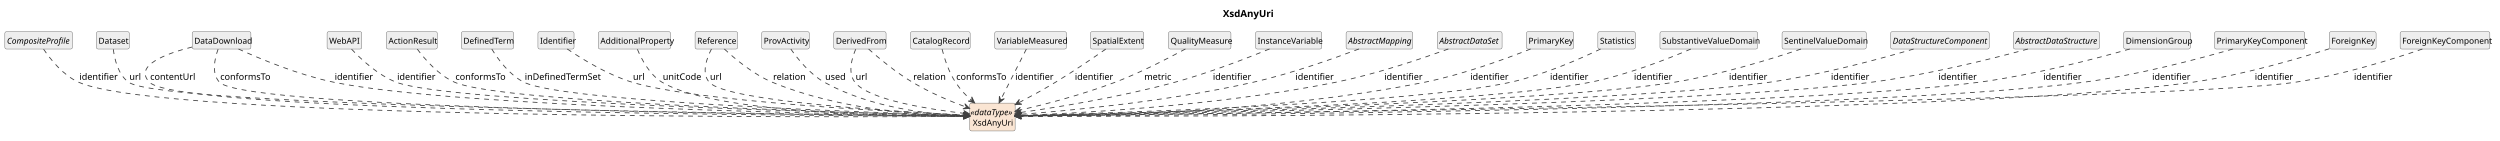
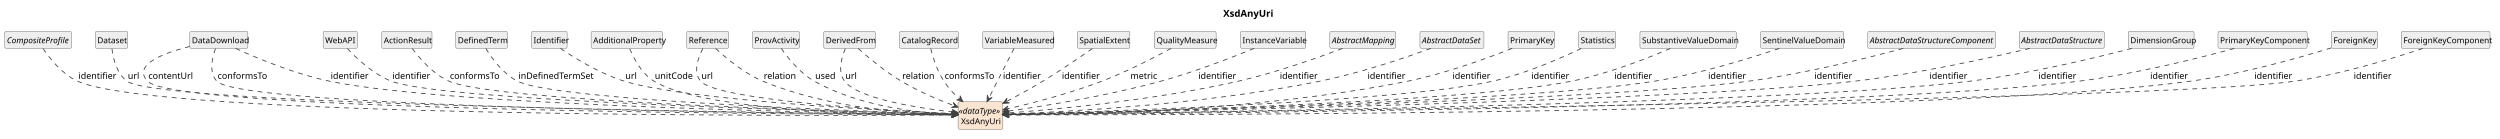
- <svg xmlns="http://www.w3.org/2000/svg" contentStyleType="text/css" data-diagram-type="CLASS" height="202px" preserveAspectRatio="none" style="width:3604px;height:202px;background:#FFFFFF;" version="1.1" viewBox="0 0 3604 202" width="3604px" zoomAndPan="magnify">
+ <svg xmlns="http://www.w3.org/2000/svg" contentStyleType="text/css" data-diagram-type="CLASS" height="202px" preserveAspectRatio="none" style="width:3648px;height:202px;background:#FFFFFF;" version="1.1" viewBox="0 0 3648 202" width="3648px" zoomAndPan="magnify">
  <defs />
  <g>
    <g class="title" data-source-line="1">
-       <text fill="#000000" font-family="sans-serif" font-size="14" font-weight="700" lengthAdjust="spacing" textLength="71.572" x="1762.916" y="24.533">XsdAnyUri</text>
+       <text fill="#000000" font-family="sans-serif" font-size="14" font-weight="700" lengthAdjust="spacing" textLength="71.572" x="1784.916" y="24.533">XsdAnyUri</text>
    </g>
    <g class="entity" data-qualified-name="XsdAnyUri" data-source-line="12" id="ent0002">
      <rect fill="#FAE5D3" height="40.188" rx="2.5" ry="2.5" style="stroke:#404040;stroke-width:0.5;" width="65.381" x="1398" y="148.609" />
      <text fill="#000000" font-family="sans-serif" font-size="12" font-style="italic" lengthAdjust="spacing" textLength="63.381" x="1399" y="166.066">«dataType»</text>
      <text fill="#000000" font-family="sans-serif" font-size="12" lengthAdjust="spacing" textLength="56.684" x="1402.349" y="181.16">XsdAnyUri</text>
    </g>
    <g class="entity" data-qualified-name="CompositeProfile" data-source-line="13" id="ent0003">
      <rect fill="#EEEEEE" height="25.094" rx="2.5" ry="2.5" style="stroke:#404040;stroke-width:0.5;" width="97.371" x="7" y="45.609" />
      <text fill="#000000" font-family="sans-serif" font-size="12" font-style="italic" lengthAdjust="spacing" textLength="91.371" x="10" y="63.066">CompositeProfile</text>
    </g>
    <g class="entity" data-qualified-name="Dataset" data-source-line="15" id="ent0005">
      <rect fill="#EEEEEE" height="25.094" rx="2.5" ry="2.5" style="stroke:#404040;stroke-width:0.5;" width="47.355" x="139" y="45.609" />
      <text fill="#000000" font-family="sans-serif" font-size="12" lengthAdjust="spacing" textLength="41.355" x="142" y="63.066">Dataset</text>
    </g>
    <g class="entity" data-qualified-name="DataDownload" data-source-line="17" id="ent0007">
      <rect fill="#EEEEEE" height="25.094" rx="2.5" ry="2.5" style="stroke:#404040;stroke-width:0.5;" width="84.715" x="277" y="45.609" />
      <text fill="#000000" font-family="sans-serif" font-size="12" lengthAdjust="spacing" textLength="78.715" x="280" y="63.066">DataDownload</text>
    </g>
    <g class="entity" data-qualified-name="WebAPI" data-source-line="21" id="ent0011">
      <rect fill="#EEEEEE" height="25.094" rx="2.5" ry="2.5" style="stroke:#404040;stroke-width:0.5;" width="50.016" x="471.5" y="45.609" />
      <text fill="#000000" font-family="sans-serif" font-size="12" lengthAdjust="spacing" textLength="44.016" x="474.5" y="63.066">WebAPI</text>
    </g>
    <g class="entity" data-qualified-name="ActionResult" data-source-line="23" id="ent0013">
      <rect fill="#EEEEEE" height="25.094" rx="2.5" ry="2.5" style="stroke:#404040;stroke-width:0.5;" width="73.365" x="557" y="45.609" />
      <text fill="#000000" font-family="sans-serif" font-size="12" lengthAdjust="spacing" textLength="67.365" x="560" y="63.066">ActionResult</text>
    </g>
    <g class="entity" data-qualified-name="DefinedTerm" data-source-line="25" id="ent0015">
      <rect fill="#EEEEEE" height="25.094" rx="2.5" ry="2.5" style="stroke:#404040;stroke-width:0.5;" width="75.357" x="665" y="45.609" />
      <text fill="#000000" font-family="sans-serif" font-size="12" lengthAdjust="spacing" textLength="69.357" x="668" y="63.066">DefinedTerm</text>
    </g>
    <g class="entity" data-qualified-name="Identifier" data-source-line="27" id="ent0017">
      <rect fill="#EEEEEE" height="25.094" rx="2.5" ry="2.5" style="stroke:#404040;stroke-width:0.5;" width="52.025" x="775.5" y="45.609" />
      <text fill="#000000" font-family="sans-serif" font-size="12" lengthAdjust="spacing" textLength="46.025" x="778.5" y="63.066">Identifier</text>
    </g>
    <g class="entity" data-qualified-name="AdditionalProperty" data-source-line="29" id="ent0019">
      <rect fill="#EEEEEE" height="25.094" rx="2.5" ry="2.5" style="stroke:#404040;stroke-width:0.5;" width="104.057" x="862.5" y="45.609" />
      <text fill="#000000" font-family="sans-serif" font-size="12" lengthAdjust="spacing" textLength="98.057" x="865.5" y="63.066">AdditionalProperty</text>
    </g>
    <g class="entity" data-qualified-name="Reference" data-source-line="31" id="ent0021">
      <rect fill="#EEEEEE" height="25.094" rx="2.5" ry="2.5" style="stroke:#404040;stroke-width:0.5;" width="61.365" x="1002" y="45.609" />
      <text fill="#000000" font-family="sans-serif" font-size="12" lengthAdjust="spacing" textLength="55.365" x="1005" y="63.066">Reference</text>
    </g>
    <g class="entity" data-qualified-name="ProvActivity" data-source-line="34" id="ent0024">
      <rect fill="#EEEEEE" height="25.094" rx="2.5" ry="2.5" style="stroke:#404040;stroke-width:0.5;" width="68.678" x="1098" y="45.609" />
      <text fill="#000000" font-family="sans-serif" font-size="12" lengthAdjust="spacing" textLength="62.678" x="1101" y="63.066">ProvActivity</text>
    </g>
    <g class="entity" data-qualified-name="DerivedFrom" data-source-line="36" id="ent0026">
      <rect fill="#EEEEEE" height="25.094" rx="2.5" ry="2.5" style="stroke:#404040;stroke-width:0.5;" width="75.346" x="1202" y="45.609" />
      <text fill="#000000" font-family="sans-serif" font-size="12" lengthAdjust="spacing" textLength="69.346" x="1205" y="63.066">DerivedFrom</text>
    </g>
    <g class="entity" data-qualified-name="CatalogRecord" data-source-line="39" id="ent0029">
      <rect fill="#EEEEEE" height="25.094" rx="2.5" ry="2.5" style="stroke:#404040;stroke-width:0.5;" width="86.045" x="1312.5" y="45.609" />
      <text fill="#000000" font-family="sans-serif" font-size="12" lengthAdjust="spacing" textLength="80.045" x="1315.5" y="63.066">CatalogRecord</text>
    </g>
    <g class="entity" data-qualified-name="VariableMeasured" data-source-line="41" id="ent0031">
      <rect fill="#EEEEEE" height="25.094" rx="2.5" ry="2.5" style="stroke:#404040;stroke-width:0.5;" width="103.389" x="1434" y="45.609" />
      <text fill="#000000" font-family="sans-serif" font-size="12" lengthAdjust="spacing" textLength="97.389" x="1437" y="63.066">VariableMeasured</text>
    </g>
    <g class="entity" data-qualified-name="SpatialExtent" data-source-line="43" id="ent0033">
      <rect fill="#EEEEEE" height="25.094" rx="2.5" ry="2.5" style="stroke:#404040;stroke-width:0.5;" width="76.711" x="1572" y="45.609" />
      <text fill="#000000" font-family="sans-serif" font-size="12" lengthAdjust="spacing" textLength="70.711" x="1575" y="63.066">SpatialExtent</text>
    </g>
    <g class="entity" data-qualified-name="QualityMeasure" data-source-line="45" id="ent0035">
      <rect fill="#EEEEEE" height="25.094" rx="2.5" ry="2.5" style="stroke:#404040;stroke-width:0.5;" width="90.035" x="1684.5" y="45.609" />
      <text fill="#000000" font-family="sans-serif" font-size="12" lengthAdjust="spacing" textLength="84.035" x="1687.5" y="63.066">QualityMeasure</text>
    </g>
    <g class="entity" data-qualified-name="InstanceVariable" data-source-line="47" id="ent0037">
      <rect fill="#EEEEEE" height="25.094" rx="2.5" ry="2.5" style="stroke:#404040;stroke-width:0.5;" width="95.391" x="1810" y="45.609" />
      <text fill="#000000" font-family="sans-serif" font-size="12" lengthAdjust="spacing" textLength="89.391" x="1813" y="63.066">InstanceVariable</text>
    </g>
    <g class="entity" data-qualified-name="AbstractMapping" data-source-line="49" id="ent0039">
      <rect fill="#EEEEEE" height="25.094" rx="2.5" ry="2.5" style="stroke:#404040;stroke-width:0.5;" width="96.047" x="1940.5" y="45.609" />
      <text fill="#000000" font-family="sans-serif" font-size="12" font-style="italic" lengthAdjust="spacing" textLength="90.047" x="1943.5" y="63.066">AbstractMapping</text>
    </g>
    <g class="entity" data-qualified-name="AbstractDataSet" data-source-line="51" id="ent0041">
      <rect fill="#EEEEEE" height="25.094" rx="2.5" ry="2.5" style="stroke:#404040;stroke-width:0.5;" width="93.375" x="2072" y="45.609" />
      <text fill="#000000" font-family="sans-serif" font-size="12" font-style="italic" lengthAdjust="spacing" textLength="87.375" x="2075" y="63.066">AbstractDataSet</text>
    </g>
    <g class="entity" data-qualified-name="PrimaryKey" data-source-line="53" id="ent0043">
      <rect fill="#EEEEEE" height="25.094" rx="2.5" ry="2.5" style="stroke:#404040;stroke-width:0.5;" width="68.01" x="2200.5" y="45.609" />
      <text fill="#000000" font-family="sans-serif" font-size="12" lengthAdjust="spacing" textLength="62.01" x="2203.5" y="63.066">PrimaryKey</text>
    </g>
    <g class="entity" data-qualified-name="Statistics" data-source-line="55" id="ent0045">
      <rect fill="#EEEEEE" height="25.094" rx="2.5" ry="2.5" style="stroke:#404040;stroke-width:0.5;" width="54.012" x="2303.5" y="45.609" />
      <text fill="#000000" font-family="sans-serif" font-size="12" lengthAdjust="spacing" textLength="48.012" x="2306.5" y="63.066">Statistics</text>
    </g>
    <g class="entity" data-qualified-name="SubstantiveValueDomain" data-source-line="57" id="ent0047">
      <rect fill="#EEEEEE" height="25.094" rx="2.5" ry="2.5" style="stroke:#404040;stroke-width:0.5;" width="140.748" x="2393" y="45.609" />
      <text fill="#000000" font-family="sans-serif" font-size="12" lengthAdjust="spacing" textLength="134.748" x="2396" y="63.066">SubstantiveValueDomain</text>
    </g>
    <g class="entity" data-qualified-name="SentinelValueDomain" data-source-line="59" id="ent0049">
      <rect fill="#EEEEEE" height="25.094" rx="2.5" ry="2.5" style="stroke:#404040;stroke-width:0.5;" width="121.406" x="2569" y="45.609" />
      <text fill="#000000" font-family="sans-serif" font-size="12" lengthAdjust="spacing" textLength="115.406" x="2572" y="63.066">SentinelValueDomain</text>
    </g>
-     <g class="entity" data-qualified-name="DataStructureComponent" data-source-line="61" id="ent0051">
-       <rect fill="#EEEEEE" height="25.094" rx="2.5" ry="2.5" style="stroke:#404040;stroke-width:0.5;" width="142.072" x="2725.5" y="45.609" />
-       <text fill="#000000" font-family="sans-serif" font-size="12" font-style="italic" lengthAdjust="spacing" textLength="136.072" x="2728.5" y="63.066">DataStructureComponent</text>
+     <g class="entity" data-qualified-name="AbstractDataStructureComponent" data-source-line="61" id="ent0051">
+       <rect fill="#EEEEEE" height="25.094" rx="2.5" ry="2.5" style="stroke:#404040;stroke-width:0.5;" width="186.088" x="2725.5" y="45.609" />
+       <text fill="#000000" font-family="sans-serif" font-size="12" font-style="italic" lengthAdjust="spacing" textLength="180.088" x="2728.5" y="63.066">AbstractDataStructureComponent</text>
    </g>
    <g class="entity" data-qualified-name="AbstractDataStructure" data-source-line="63" id="ent0053">
-       <rect fill="#EEEEEE" height="25.094" rx="2.5" ry="2.5" style="stroke:#404040;stroke-width:0.5;" width="124.049" x="2902.5" y="45.609" />
-       <text fill="#000000" font-family="sans-serif" font-size="12" font-style="italic" lengthAdjust="spacing" textLength="118.049" x="2905.5" y="63.066">AbstractDataStructure</text>
+       <rect fill="#EEEEEE" height="25.094" rx="2.5" ry="2.5" style="stroke:#404040;stroke-width:0.5;" width="124.049" x="2946.5" y="45.609" />
+       <text fill="#000000" font-family="sans-serif" font-size="12" font-style="italic" lengthAdjust="spacing" textLength="118.049" x="2949.5" y="63.066">AbstractDataStructure</text>
    </g>
    <g class="entity" data-qualified-name="DimensionGroup" data-source-line="65" id="ent0055">
-       <rect fill="#EEEEEE" height="25.094" rx="2.5" ry="2.5" style="stroke:#404040;stroke-width:0.5;" width="96.041" x="3061.5" y="45.609" />
-       <text fill="#000000" font-family="sans-serif" font-size="12" lengthAdjust="spacing" textLength="90.041" x="3064.5" y="63.066">DimensionGroup</text>
+       <rect fill="#EEEEEE" height="25.094" rx="2.5" ry="2.5" style="stroke:#404040;stroke-width:0.5;" width="96.041" x="3105.5" y="45.609" />
+       <text fill="#000000" font-family="sans-serif" font-size="12" lengthAdjust="spacing" textLength="90.041" x="3108.5" y="63.066">DimensionGroup</text>
    </g>
    <g class="entity" data-qualified-name="PrimaryKeyComponent" data-source-line="67" id="ent0057">
-       <rect fill="#EEEEEE" height="25.094" rx="2.5" ry="2.5" style="stroke:#404040;stroke-width:0.5;" width="130.049" x="3192.5" y="45.609" />
-       <text fill="#000000" font-family="sans-serif" font-size="12" lengthAdjust="spacing" textLength="124.049" x="3195.5" y="63.066">PrimaryKeyComponent</text>
+       <rect fill="#EEEEEE" height="25.094" rx="2.5" ry="2.5" style="stroke:#404040;stroke-width:0.5;" width="130.049" x="3236.5" y="45.609" />
+       <text fill="#000000" font-family="sans-serif" font-size="12" lengthAdjust="spacing" textLength="124.049" x="3239.5" y="63.066">PrimaryKeyComponent</text>
    </g>
    <g class="entity" data-qualified-name="ForeignKey" data-source-line="69" id="ent0059">
-       <rect fill="#EEEEEE" height="25.094" rx="2.5" ry="2.5" style="stroke:#404040;stroke-width:0.5;" width="67.365" x="3358" y="45.609" />
-       <text fill="#000000" font-family="sans-serif" font-size="12" lengthAdjust="spacing" textLength="61.365" x="3361" y="63.066">ForeignKey</text>
+       <rect fill="#EEEEEE" height="25.094" rx="2.5" ry="2.5" style="stroke:#404040;stroke-width:0.5;" width="67.365" x="3402" y="45.609" />
+       <text fill="#000000" font-family="sans-serif" font-size="12" lengthAdjust="spacing" textLength="61.365" x="3405" y="63.066">ForeignKey</text>
    </g>
    <g class="entity" data-qualified-name="ForeignKeyComponent" data-source-line="71" id="ent0061">
-       <rect fill="#EEEEEE" height="25.094" rx="2.5" ry="2.5" style="stroke:#404040;stroke-width:0.5;" width="129.404" x="3460" y="45.609" />
-       <text fill="#000000" font-family="sans-serif" font-size="12" lengthAdjust="spacing" textLength="123.404" x="3463" y="63.066">ForeignKeyComponent</text>
+       <rect fill="#EEEEEE" height="25.094" rx="2.5" ry="2.5" style="stroke:#404040;stroke-width:0.5;" width="129.404" x="3504" y="45.609" />
+       <text fill="#000000" font-family="sans-serif" font-size="12" lengthAdjust="spacing" textLength="123.404" x="3507" y="63.066">ForeignKeyComponent</text>
    </g>
    <g class="link" data-entity-1="ent0003" data-entity-2="ent0002" data-link-type="dependency" data-source-line="14" id="lnk4">
      <path codeLine="14" d="M62.81,70.869 C72.43,85.149 90.82,108.549 113.5,118.609 C234.08,172.119 1200.26,169.025 1391.8,167.875" fill="none" id="CompositeProfile-to-XsdAnyUri" style="stroke:#404040;stroke-width:1.2;stroke-dasharray:7,7;" />
      <polygon fill="#404040" points="1397.8,167.839,1388.776,163.893,1392.8,167.869,1388.824,171.893,1397.8,167.839" style="stroke:#404040;stroke-width:1.2;" />
      <text fill="#000000" font-family="sans-serif" font-size="13" lengthAdjust="spacing" textLength="49.137" x="114.5" y="115.105">identifier</text>
    </g>
    <g class="link" data-entity-1="ent0005" data-entity-2="ent0002" data-link-type="dependency" data-source-line="16" id="lnk6">
      <path codeLine="16" d="M163.36,71.039 C165.07,85.019 170.18,107.659 185.5,118.609 C236.23,154.879 1199.98,165.514 1391.72,167.274" fill="none" id="Dataset-to-XsdAnyUri" style="stroke:#404040;stroke-width:1.2;stroke-dasharray:7,7;" />
      <polygon fill="#404040" points="1397.72,167.329,1388.757,163.247,1392.72,167.284,1388.684,171.247,1397.72,167.329" style="stroke:#404040;stroke-width:1.2;" />
      <text fill="#000000" font-family="sans-serif" font-size="13" lengthAdjust="spacing" textLength="14.447" x="186.5" y="115.105">url</text>
    </g>
    <g class="link" data-entity-1="ent0007" data-entity-2="ent0002" data-link-type="dependency" data-source-line="18" id="lnk8">
      <path codeLine="18" d="M276.87,67.809 C238.83,77.359 192.44,94.609 215.5,118.609 C257.63,162.479 1202.9,167.054 1391.99,167.534" fill="none" id="DataDownload-to-XsdAnyUri" style="stroke:#404040;stroke-width:1.2;stroke-dasharray:7,7;" />
      <polygon fill="#404040" points="1397.99,167.549,1389,163.526,1392.99,167.537,1388.98,171.526,1397.99,167.549" style="stroke:#404040;stroke-width:1.2;" />
      <text fill="#000000" font-family="sans-serif" font-size="13" lengthAdjust="spacing" textLength="59.249" x="216.5" y="115.105">contentUrl</text>
    </g>
    <g class="link" data-entity-1="ent0007" data-entity-2="ent0002" data-link-type="dependency" data-source-line="19" id="lnk9">
      <path codeLine="19" d="M314.42,70.919 C309.53,84.349 304.49,106.059 316.5,118.609 C354.86,158.689 1211.87,166.241 1391.81,167.391" fill="none" id="DataDownload-to-XsdAnyUri-1" style="stroke:#404040;stroke-width:1.2;stroke-dasharray:7,7;" />
      <polygon fill="#404040" points="1397.81,167.429,1388.836,163.372,1392.81,167.397,1388.785,171.372,1397.81,167.429" style="stroke:#404040;stroke-width:1.2;" />
      <text fill="#000000" font-family="sans-serif" font-size="13" lengthAdjust="spacing" textLength="68.631" x="317.5" y="115.105">conformsTo</text>
    </g>
    <g class="link" data-entity-1="ent0007" data-entity-2="ent0002" data-link-type="dependency" data-source-line="20" id="lnk10">
      <path codeLine="20" d="M343.8,70.659 C374.91,84.839 430.86,108.249 481.5,118.609 C662.32,155.599 1246.021,165.282 1391.72,167.152" fill="none" id="DataDownload-to-XsdAnyUri-2" style="stroke:#404040;stroke-width:1.2;stroke-dasharray:7,7;" />
      <polygon fill="#404040" points="1397.72,167.229,1388.772,163.114,1392.72,167.165,1388.669,171.113,1397.72,167.229" style="stroke:#404040;stroke-width:1.2;" />
      <text fill="#000000" font-family="sans-serif" font-size="13" lengthAdjust="spacing" textLength="49.137" x="482.5" y="115.105">identifier</text>
    </g>
    <g class="link" data-entity-1="ent0011" data-entity-2="ent0002" data-link-type="dependency" data-source-line="22" id="lnk12">
      <path codeLine="22" d="M506.8,70.839 C520.11,85.069 544.78,108.439 571.5,118.609 C649.76,148.409 1244.052,163.465 1391.752,166.775" fill="none" id="WebAPI-to-XsdAnyUri" style="stroke:#404040;stroke-width:1.2;stroke-dasharray:7,7;" />
      <polygon fill="#404040" points="1397.75,166.909,1388.842,162.709,1392.751,166.797,1388.663,170.707,1397.75,166.909" style="stroke:#404040;stroke-width:1.2;" />
      <text fill="#000000" font-family="sans-serif" font-size="13" lengthAdjust="spacing" textLength="49.137" x="572.5" y="115.105">identifier</text>
    </g>
    <g class="link" data-entity-1="ent0013" data-entity-2="ent0002" data-link-type="dependency" data-source-line="24" id="lnk14">
      <path codeLine="24" d="M601.56,70.789 C612.1,84.979 632.01,108.289 655.5,118.609 C724.16,148.779 1252.912,163.375 1391.692,166.715" fill="none" id="ActionResult-to-XsdAnyUri" style="stroke:#404040;stroke-width:1.2;stroke-dasharray:7,7;" />
      <polygon fill="#404040" points="1397.69,166.859,1388.789,162.644,1392.691,166.739,1388.596,170.642,1397.69,166.859" style="stroke:#404040;stroke-width:1.2;" />
      <text fill="#000000" font-family="sans-serif" font-size="13" lengthAdjust="spacing" textLength="68.631" x="656.5" y="115.105">conformsTo</text>
    </g>
    <g class="link" data-entity-1="ent0015" data-entity-2="ent0002" data-link-type="dependency" data-source-line="26" id="lnk16">
      <path codeLine="26" d="M708.98,70.729 C717.57,84.849 734.16,108.089 755.5,118.609 C813.47,147.169 1264.313,162.649 1391.653,166.488" fill="none" id="DefinedTerm-to-XsdAnyUri" style="stroke:#404040;stroke-width:1.2;stroke-dasharray:7,7;" />
      <polygon fill="#404040" points="1397.65,166.669,1388.775,162.4,1392.652,166.519,1388.534,170.396,1397.65,166.669" style="stroke:#404040;stroke-width:1.2;" />
      <text fill="#000000" font-family="sans-serif" font-size="13" lengthAdjust="spacing" textLength="104.768" x="756.5" y="115.105">inDefinedTermSet</text>
    </g>
    <g class="link" data-entity-1="ent0017" data-entity-2="ent0002" data-link-type="dependency" data-source-line="28" id="lnk18">
      <path codeLine="28" d="M817.72,70.619 C838.4,84.629 875.77,107.749 911.5,118.609 C1003.29,146.499 1292.986,161.53 1391.916,165.97" fill="none" id="Identifier-to-XsdAnyUri" style="stroke:#404040;stroke-width:1.2;stroke-dasharray:7,7;" />
      <polygon fill="#404040" points="1397.91,166.239,1389.098,161.84,1392.915,166.015,1388.74,169.832,1397.91,166.239" style="stroke:#404040;stroke-width:1.2;" />
      <text fill="#000000" font-family="sans-serif" font-size="13" lengthAdjust="spacing" textLength="14.447" x="912.5" y="115.105">url</text>
    </g>
    <g class="link" data-entity-1="ent0019" data-entity-2="ent0002" data-link-type="dependency" data-source-line="30" id="lnk20">
      <path codeLine="30" d="M918.87,71.059 C924.67,85.049 936.36,107.719 954.5,118.609 C1029.46,163.619 1296.98,167.737 1391.84,167.777" fill="none" id="AdditionalProperty-to-XsdAnyUri" style="stroke:#404040;stroke-width:1.2;stroke-dasharray:7,7;" />
      <polygon fill="#404040" points="1397.84,167.779,1388.84,163.779,1392.84,167.779,1388.84,171.779,1397.84,167.779" style="stroke:#404040;stroke-width:1.2;" />
      <text fill="#000000" font-family="sans-serif" font-size="13" lengthAdjust="spacing" textLength="52.038" x="955.5" y="115.105">unitCode</text>
    </g>
    <g class="link" data-entity-1="ent0021" data-entity-2="ent0002" data-link-type="dependency" data-source-line="32" id="lnk22">
      <path codeLine="32" d="M1025.63,70.699 C1018.78,83.939 1010.82,105.449 1022.5,118.609 C1047.33,146.599 1299.377,161.327 1391.797,165.837" fill="none" id="Reference-to-XsdAnyUri" style="stroke:#404040;stroke-width:1.2;stroke-dasharray:7,7;" />
      <polygon fill="#404040" points="1397.79,166.129,1388.996,161.696,1392.796,165.886,1388.606,169.686,1397.79,166.129" style="stroke:#404040;stroke-width:1.2;" />
      <text fill="#000000" font-family="sans-serif" font-size="13" lengthAdjust="spacing" textLength="14.447" x="1023.5" y="115.105">url</text>
    </g>
    <g class="link" data-entity-1="ent0021" data-entity-2="ent0002" data-link-type="dependency" data-source-line="33" id="lnk23">
      <path codeLine="33" d="M1044.25,70.649 C1059.06,84.469 1085.94,107.169 1113.5,118.609 C1211.22,159.169 1332.511,166.409 1391.641,167.499" fill="none" id="Reference-to-XsdAnyUri-1" style="stroke:#404040;stroke-width:1.2;stroke-dasharray:7,7;" />
      <polygon fill="#404040" points="1397.64,167.609,1388.715,163.444,1392.641,167.517,1388.568,171.443,1397.64,167.609" style="stroke:#404040;stroke-width:1.2;" />
      <text fill="#000000" font-family="sans-serif" font-size="13" lengthAdjust="spacing" textLength="42.637" x="1114.5" y="115.105">relation</text>
    </g>
    <g class="link" data-entity-1="ent0024" data-entity-2="ent0002" data-link-type="dependency" data-source-line="35" id="lnk25">
      <path codeLine="35" d="M1140.08,70.769 C1149.65,84.489 1167.43,106.889 1188.5,118.609 C1256.3,156.329 1343.205,164.968 1391.825,166.928" fill="none" id="ProvActivity-to-XsdAnyUri" style="stroke:#404040;stroke-width:1.2;stroke-dasharray:7,7;" />
      <polygon fill="#404040" points="1397.82,167.169,1388.988,162.81,1392.824,166.968,1388.666,170.804,1397.82,167.169" style="stroke:#404040;stroke-width:1.2;" />
      <text fill="#000000" font-family="sans-serif" font-size="13" lengthAdjust="spacing" textLength="28.19" x="1189.5" y="115.105">used</text>
    </g>
    <g class="link" data-entity-1="ent0026" data-entity-2="ent0002" data-link-type="dependency" data-source-line="37" id="lnk27">
      <path codeLine="37" d="M1233.57,70.959 C1227.96,84.029 1221.86,105.009 1232.5,118.609 C1252.69,144.399 1341.139,157.824 1391.959,163.664" fill="none" id="DerivedFrom-to-XsdAnyUri" style="stroke:#404040;stroke-width:1.2;stroke-dasharray:7,7;" />
      <polygon fill="#404040" points="1397.92,164.349,1389.436,159.348,1392.953,163.779,1388.522,167.296,1397.92,164.349" style="stroke:#404040;stroke-width:1.2;" />
      <text fill="#000000" font-family="sans-serif" font-size="13" lengthAdjust="spacing" textLength="14.447" x="1233.5" y="115.105">url</text>
    </g>
    <g class="link" data-entity-1="ent0026" data-entity-2="ent0002" data-link-type="dependency" data-source-line="38" id="lnk28">
      <path codeLine="38" d="M1252.19,70.759 C1266.7,83.649 1291.55,104.459 1315.5,118.609 C1341.94,134.229 1368.666,145.458 1392.306,154.248" fill="none" id="DerivedFrom-to-XsdAnyUri-1" style="stroke:#404040;stroke-width:1.2;stroke-dasharray:7,7;" />
      <polygon fill="#404040" points="1397.93,156.339,1390.888,149.453,1393.244,154.597,1388.1,156.952,1397.93,156.339" style="stroke:#404040;stroke-width:1.2;" />
      <text fill="#000000" font-family="sans-serif" font-size="13" lengthAdjust="spacing" textLength="42.637" x="1316.5" y="115.105">relation</text>
    </g>
    <g class="link" data-entity-1="ent0029" data-entity-2="ent0002" data-link-type="dependency" data-source-line="40" id="lnk30">
      <path codeLine="40" d="M1358.09,70.819 C1361.26,83.399 1367.46,103.599 1377.5,118.609 C1384.95,129.759 1390.877,136.241 1400.557,144.551" fill="none" id="CatalogRecord-to-XsdAnyUri" style="stroke:#404040;stroke-width:1.2;stroke-dasharray:7,7;" />
      <polygon fill="#404040" points="1405.11,148.459,1400.887,139.562,1401.316,145.202,1395.676,145.632,1405.11,148.459" style="stroke:#404040;stroke-width:1.2;" />
      <text fill="#000000" font-family="sans-serif" font-size="13" lengthAdjust="spacing" textLength="68.631" x="1378.5" y="115.105">conformsTo</text>
    </g>
    <g class="link" data-entity-1="ent0031" data-entity-2="ent0002" data-link-type="dependency" data-source-line="42" id="lnk32">
      <path codeLine="42" d="M1479.61,70.719 C1470.19,89.309 1454.345,120.589 1442.925,143.099" fill="none" id="VariableMeasured-to-XsdAnyUri" style="stroke:#404040;stroke-width:1.2;stroke-dasharray:7,7;" />
      <polygon fill="#404040" points="1440.21,148.449,1447.849,142.233,1442.472,143.99,1440.715,138.613,1440.21,148.449" style="stroke:#404040;stroke-width:1.2;" />
      <text fill="#000000" font-family="sans-serif" font-size="13" lengthAdjust="spacing" textLength="49.137" x="1463.5" y="115.105">identifier</text>
    </g>
    <g class="link" data-entity-1="ent0033" data-entity-2="ent0002" data-link-type="dependency" data-source-line="44" id="lnk34">
      <path codeLine="44" d="M1594.07,70.779 C1576.44,83.139 1547.46,102.989 1521.5,118.609 C1502.59,129.989 1486.156,138.958 1468.666,148.108" fill="none" id="SpatialExtent-to-XsdAnyUri" style="stroke:#404040;stroke-width:1.2;stroke-dasharray:7,7;" />
      <polygon fill="#404040" points="1463.35,150.889,1473.179,150.262,1467.78,148.572,1469.47,143.173,1463.35,150.889" style="stroke:#404040;stroke-width:1.2;" />
      <text fill="#000000" font-family="sans-serif" font-size="13" lengthAdjust="spacing" textLength="49.137" x="1549.5" y="115.105">identifier</text>
    </g>
    <g class="link" data-entity-1="ent0035" data-entity-2="ent0002" data-link-type="dependency" data-source-line="46" id="lnk36">
      <path codeLine="46" d="M1708.86,70.629 C1685.01,83.599 1644.3,104.679 1607.5,118.609 C1558.3,137.239 1504.837,150.861 1468.887,159.151" fill="none" id="QualityMeasure-to-XsdAnyUri" style="stroke:#404040;stroke-width:1.2;stroke-dasharray:7,7;" />
      <polygon fill="#404040" points="1463.04,160.499,1472.709,162.375,1467.912,159.376,1470.911,154.579,1463.04,160.499" style="stroke:#404040;stroke-width:1.2;" />
      <text fill="#000000" font-family="sans-serif" font-size="13" lengthAdjust="spacing" textLength="35.388" x="1649.5" y="115.105">metric</text>
    </g>
    <g class="link" data-entity-1="ent0037" data-entity-2="ent0002" data-link-type="dependency" data-source-line="48" id="lnk38">
      <path codeLine="48" d="M1830.09,70.619 C1797.88,83.789 1742.59,105.229 1693.5,118.609 C1611.94,140.839 1519.362,155.395 1469.222,162.435" fill="none" id="InstanceVariable-to-XsdAnyUri" style="stroke:#404040;stroke-width:1.2;stroke-dasharray:7,7;" />
      <polygon fill="#404040" points="1463.28,163.269,1472.749,165.979,1468.231,162.574,1471.636,158.057,1463.28,163.269" style="stroke:#404040;stroke-width:1.2;" />
      <text fill="#000000" font-family="sans-serif" font-size="13" lengthAdjust="spacing" textLength="49.137" x="1748.5" y="115.105">identifier</text>
    </g>
    <g class="link" data-entity-1="ent0039" data-entity-2="ent0002" data-link-type="dependency" data-source-line="50" id="lnk40">
      <path codeLine="50" d="M1959.03,70.629 C1923.42,84.109 1861.45,106.159 1806.5,118.609 C1681.3,146.969 1534.664,160.116 1469.034,164.976" fill="none" id="AbstractMapping-to-XsdAnyUri" style="stroke:#404040;stroke-width:1.2;stroke-dasharray:7,7;" />
      <polygon fill="#404040" points="1463.05,165.419,1472.321,168.744,1468.036,165.05,1471.73,160.766,1463.05,165.419" style="stroke:#404040;stroke-width:1.2;" />
      <text fill="#000000" font-family="sans-serif" font-size="13" lengthAdjust="spacing" textLength="49.137" x="1867.5" y="115.105">identifier</text>
    </g>
    <g class="link" data-entity-1="ent0041" data-entity-2="ent0002" data-link-type="dependency" data-source-line="52" id="lnk42">
      <path codeLine="52" d="M2087.91,70.639 C2050.26,84.329 1984.1,106.799 1925.5,118.609 C1753.65,153.239 1549.086,163.544 1469.266,166.414" fill="none" id="AbstractDataSet-to-XsdAnyUri" style="stroke:#404040;stroke-width:1.2;stroke-dasharray:7,7;" />
      <polygon fill="#404040" points="1463.27,166.629,1472.408,170.303,1468.267,166.45,1472.12,162.309,1463.27,166.629" style="stroke:#404040;stroke-width:1.2;" />
      <text fill="#000000" font-family="sans-serif" font-size="13" lengthAdjust="spacing" textLength="49.137" x="1995.5" y="115.105">identifier</text>
    </g>
    <g class="link" data-entity-1="ent0043" data-entity-2="ent0002" data-link-type="dependency" data-source-line="54" id="lnk44">
      <path codeLine="54" d="M2206.54,70.629 C2171.45,84.539 2109.12,107.449 2053.5,118.609 C1831.18,163.219 1562.63,167.642 1469.31,167.762" fill="none" id="PrimaryKey-to-XsdAnyUri" style="stroke:#404040;stroke-width:1.2;stroke-dasharray:7,7;" />
      <polygon fill="#404040" points="1463.31,167.769,1472.315,171.758,1468.31,167.763,1472.305,163.758,1463.31,167.769" style="stroke:#404040;stroke-width:1.2;" />
      <text fill="#000000" font-family="sans-serif" font-size="13" lengthAdjust="spacing" textLength="49.137" x="2119.5" y="115.105">identifier</text>
    </g>
    <g class="link" data-entity-1="ent0045" data-entity-2="ent0002" data-link-type="dependency" data-source-line="56" id="lnk46">
      <path codeLine="56" d="M2307.35,70.699 C2277.97,84.789 2225.36,107.999 2177.5,118.609 C2038.24,149.489 1594.618,163.279 1469.228,166.629" fill="none" id="Statistics-to-XsdAnyUri" style="stroke:#404040;stroke-width:1.2;stroke-dasharray:7,7;" />
      <polygon fill="#404040" points="1463.23,166.789,1472.334,170.548,1468.228,166.656,1472.12,162.55,1463.23,166.789" style="stroke:#404040;stroke-width:1.2;" />
      <text fill="#000000" font-family="sans-serif" font-size="13" lengthAdjust="spacing" textLength="49.137" x="2234.5" y="115.105">identifier</text>
    </g>
    <g class="link" data-entity-1="ent0047" data-entity-2="ent0002" data-link-type="dependency" data-source-line="58" id="lnk48">
      <path codeLine="58" d="M2437.48,70.729 C2404.49,84.849 2345.53,108.089 2292.5,118.609 C2129.3,150.979 1606.909,163.933 1469.439,166.833" fill="none" id="SubstantiveValueDomain-to-XsdAnyUri" style="stroke:#404040;stroke-width:1.2;stroke-dasharray:7,7;" />
      <polygon fill="#404040" points="1463.44,166.959,1472.522,170.769,1468.439,166.854,1472.354,162.77,1463.44,166.959" style="stroke:#404040;stroke-width:1.2;" />
      <text fill="#000000" font-family="sans-serif" font-size="13" lengthAdjust="spacing" textLength="49.137" x="2355.5" y="115.105">identifier</text>
    </g>
    <g class="link" data-entity-1="ent0049" data-entity-2="ent0002" data-link-type="dependency" data-source-line="60" id="lnk50">
      <path codeLine="60" d="M2596.33,70.699 C2554.35,84.789 2479.56,107.999 2413.5,118.609 C2224.34,148.999 1618.289,163.621 1469.379,166.811" fill="none" id="SentinelValueDomain-to-XsdAnyUri" style="stroke:#404040;stroke-width:1.2;stroke-dasharray:7,7;" />
      <polygon fill="#404040" points="1463.38,166.939,1472.464,170.746,1468.379,166.832,1472.292,162.748,1463.38,166.939" style="stroke:#404040;stroke-width:1.2;" />
      <text fill="#000000" font-family="sans-serif" font-size="13" lengthAdjust="spacing" textLength="49.137" x="2492.5" y="115.105">identifier</text>
    </g>
    <g class="link" data-entity-1="ent0051" data-entity-2="ent0002" data-link-type="dependency" data-source-line="62" id="lnk52">
-       <path codeLine="62" d="M2758.59,70.709 C2710.66,84.799 2625.33,108.029 2550.5,118.609 C2332.37,149.459 1630.239,163.959 1469.259,166.919" fill="none" id="DataStructureComponent-to-XsdAnyUri" style="stroke:#404040;stroke-width:1.2;stroke-dasharray:7,7;" />
-       <polygon fill="#404040" points="1463.26,167.029,1472.332,170.863,1468.259,166.938,1472.185,162.865,1463.26,167.029" style="stroke:#404040;stroke-width:1.2;" />
-       <text fill="#000000" font-family="sans-serif" font-size="13" lengthAdjust="spacing" textLength="49.137" x="2639.5" y="115.105">identifier</text>
+       <path codeLine="62" d="M2777.12,70.659 C2724.81,84.719 2631.77,107.889 2550.5,118.609 C2332.09,147.409 1630.169,163.464 1469.249,166.824" fill="none" id="AbstractDataStructureComponent-to-XsdAnyUri" style="stroke:#404040;stroke-width:1.2;stroke-dasharray:7,7;" />
+       <polygon fill="#404040" points="1463.25,166.949,1472.332,170.761,1468.249,166.845,1472.165,162.762,1463.25,166.949" style="stroke:#404040;stroke-width:1.2;" />
+       <text fill="#000000" font-family="sans-serif" font-size="13" lengthAdjust="spacing" textLength="49.137" x="2647.5" y="115.105">identifier</text>
    </g>
    <g class="link" data-entity-1="ent0053" data-entity-2="ent0002" data-link-type="dependency" data-source-line="64" id="lnk54">
-       <path codeLine="64" d="M2923.29,70.729 C2871.19,84.859 2778.51,108.109 2697.5,118.609 C2448.36,150.919 1642.279,164.48 1469.149,167.06" fill="none" id="AbstractDataStructure-to-XsdAnyUri" style="stroke:#404040;stroke-width:1.2;stroke-dasharray:7,7;" />
-       <polygon fill="#404040" points="1463.15,167.149,1472.209,171.015,1468.149,167.075,1472.089,163.016,1463.15,167.149" style="stroke:#404040;stroke-width:1.2;" />
-       <text fill="#000000" font-family="sans-serif" font-size="13" lengthAdjust="spacing" textLength="49.137" x="2794.5" y="115.105">identifier</text>
+       <path codeLine="64" d="M2961.88,70.609 C2902.69,84.669 2797.22,107.909 2705.5,118.609 C2454.26,147.929 1642.599,163.821 1469.059,166.941" fill="none" id="AbstractDataStructure-to-XsdAnyUri" style="stroke:#404040;stroke-width:1.2;stroke-dasharray:7,7;" />
+       <polygon fill="#404040" points="1463.06,167.049,1472.13,170.887,1468.059,166.959,1471.987,162.888,1463.06,167.049" style="stroke:#404040;stroke-width:1.2;" />
+       <text fill="#000000" font-family="sans-serif" font-size="13" lengthAdjust="spacing" textLength="49.137" x="2815.5" y="115.105">identifier</text>
    </g>
    <g class="link" data-entity-1="ent0055" data-entity-2="ent0002" data-link-type="dependency" data-source-line="66" id="lnk56">
-       <path codeLine="66" d="M3070.31,70.679 C3020.28,84.859 2930.83,108.289 2852.5,118.609 C2571.01,155.689 1654.47,165.636 1469.11,167.286" fill="none" id="DimensionGroup-to-XsdAnyUri" style="stroke:#404040;stroke-width:1.2;stroke-dasharray:7,7;" />
-       <polygon fill="#404040" points="1463.11,167.339,1472.145,171.259,1468.11,167.295,1472.074,163.259,1463.11,167.339" style="stroke:#404040;stroke-width:1.2;" />
-       <text fill="#000000" font-family="sans-serif" font-size="13" lengthAdjust="spacing" textLength="49.137" x="2945.5" y="115.105">identifier</text>
+       <path codeLine="66" d="M3110.73,70.649 C3056.14,84.809 2958.59,108.209 2873.5,118.609 C2587.37,153.599 1656.6,165.205 1469.28,167.215" fill="none" id="DimensionGroup-to-XsdAnyUri" style="stroke:#404040;stroke-width:1.2;stroke-dasharray:7,7;" />
+       <polygon fill="#404040" points="1463.28,167.279,1472.322,171.183,1468.28,167.226,1472.237,163.183,1463.28,167.279" style="stroke:#404040;stroke-width:1.2;" />
+       <text fill="#000000" font-family="sans-serif" font-size="13" lengthAdjust="spacing" textLength="49.137" x="2974.5" y="115.105">identifier</text>
    </g>
    <g class="link" data-entity-1="ent0057" data-entity-2="ent0002" data-link-type="dependency" data-source-line="68" id="lnk58">
-       <path codeLine="68" d="M3218.78,70.719 C3169.36,84.959 3080.96,108.429 3003.5,118.609 C2690.45,159.739 1666.5,166.511 1469.3,167.451" fill="none" id="PrimaryKeyComponent-to-XsdAnyUri" style="stroke:#404040;stroke-width:1.2;stroke-dasharray:7,7;" />
-       <polygon fill="#404040" points="1463.3,167.479,1472.319,171.436,1468.3,167.456,1472.281,163.436,1463.3,167.479" style="stroke:#404040;stroke-width:1.2;" />
-       <text fill="#000000" font-family="sans-serif" font-size="13" lengthAdjust="spacing" textLength="49.137" x="3102.5" y="115.105">identifier</text>
+       <path codeLine="68" d="M3260.44,70.709 C3208.05,84.929 3114.37,108.389 3032.5,118.609 C2713.07,158.469 1668.42,166.265 1469.25,167.405" fill="none" id="PrimaryKeyComponent-to-XsdAnyUri" style="stroke:#404040;stroke-width:1.2;stroke-dasharray:7,7;" />
+       <polygon fill="#404040" points="1463.25,167.439,1472.273,171.388,1468.25,167.411,1472.227,163.388,1463.25,167.439" style="stroke:#404040;stroke-width:1.2;" />
+       <text fill="#000000" font-family="sans-serif" font-size="13" lengthAdjust="spacing" textLength="49.137" x="3137.5" y="115.105">identifier</text>
    </g>
    <g class="link" data-entity-1="ent0059" data-entity-2="ent0002" data-link-type="dependency" data-source-line="70" id="lnk60">
-       <path codeLine="70" d="M3357.93,70.289 C3313.39,84.529 3232.06,108.509 3160.5,118.609 C2814.82,167.399 1677.27,167.998 1469.15,167.688" fill="none" id="ForeignKey-to-XsdAnyUri" style="stroke:#404040;stroke-width:1.2;stroke-dasharray:7,7;" />
-       <polygon fill="#404040" points="1463.15,167.679,1472.144,171.693,1468.15,167.687,1472.156,163.693,1463.15,167.679" style="stroke:#404040;stroke-width:1.2;" />
-       <text fill="#000000" font-family="sans-serif" font-size="13" lengthAdjust="spacing" textLength="49.137" x="3250.5" y="115.105">identifier</text>
+       <path codeLine="70" d="M3401.77,69.919 C3355.73,84.109 3270.36,108.409 3195.5,118.609 C2842.22,166.729 1679.59,167.865 1469.12,167.665" fill="none" id="ForeignKey-to-XsdAnyUri" style="stroke:#404040;stroke-width:1.2;stroke-dasharray:7,7;" />
+       <polygon fill="#404040" points="1463.12,167.659,1472.116,171.668,1468.12,167.664,1472.124,163.668,1463.12,167.659" style="stroke:#404040;stroke-width:1.2;" />
+       <text fill="#000000" font-family="sans-serif" font-size="13" lengthAdjust="spacing" textLength="49.137" x="3289.5" y="115.105">identifier</text>
    </g>
    <g class="link" data-entity-1="ent0061" data-entity-2="ent0002" data-link-type="dependency" data-source-line="72" id="lnk62">
-       <path codeLine="72" d="M3492.1,70.699 C3450.3,85.029 3375.06,108.719 3308.5,118.609 C3119.17,146.729 1703.9,164.409 1469.26,167.159" fill="none" id="ForeignKeyComponent-to-XsdAnyUri" style="stroke:#404040;stroke-width:1.2;stroke-dasharray:7,7;" />
-       <polygon fill="#404040" points="1463.26,167.229,1472.306,171.124,1468.26,167.171,1472.213,163.124,1463.26,167.229" style="stroke:#404040;stroke-width:1.2;" />
-       <text fill="#000000" font-family="sans-serif" font-size="13" lengthAdjust="spacing" textLength="49.137" x="3393.5" y="115.105">identifier</text>
+       <path codeLine="72" d="M3535.32,70.699 C3492.54,85.029 3415.53,108.729 3347.5,118.609 C3153.94,146.729 1706.35,164.44 1469.18,167.17" fill="none" id="ForeignKeyComponent-to-XsdAnyUri" style="stroke:#404040;stroke-width:1.2;stroke-dasharray:7,7;" />
+       <polygon fill="#404040" points="1463.18,167.239,1472.225,171.136,1468.18,167.182,1472.133,163.136,1463.18,167.239" style="stroke:#404040;stroke-width:1.2;" />
+       <text fill="#000000" font-family="sans-serif" font-size="13" lengthAdjust="spacing" textLength="49.137" x="3434.5" y="115.105">identifier</text>
    </g>
  </g>
</svg>
